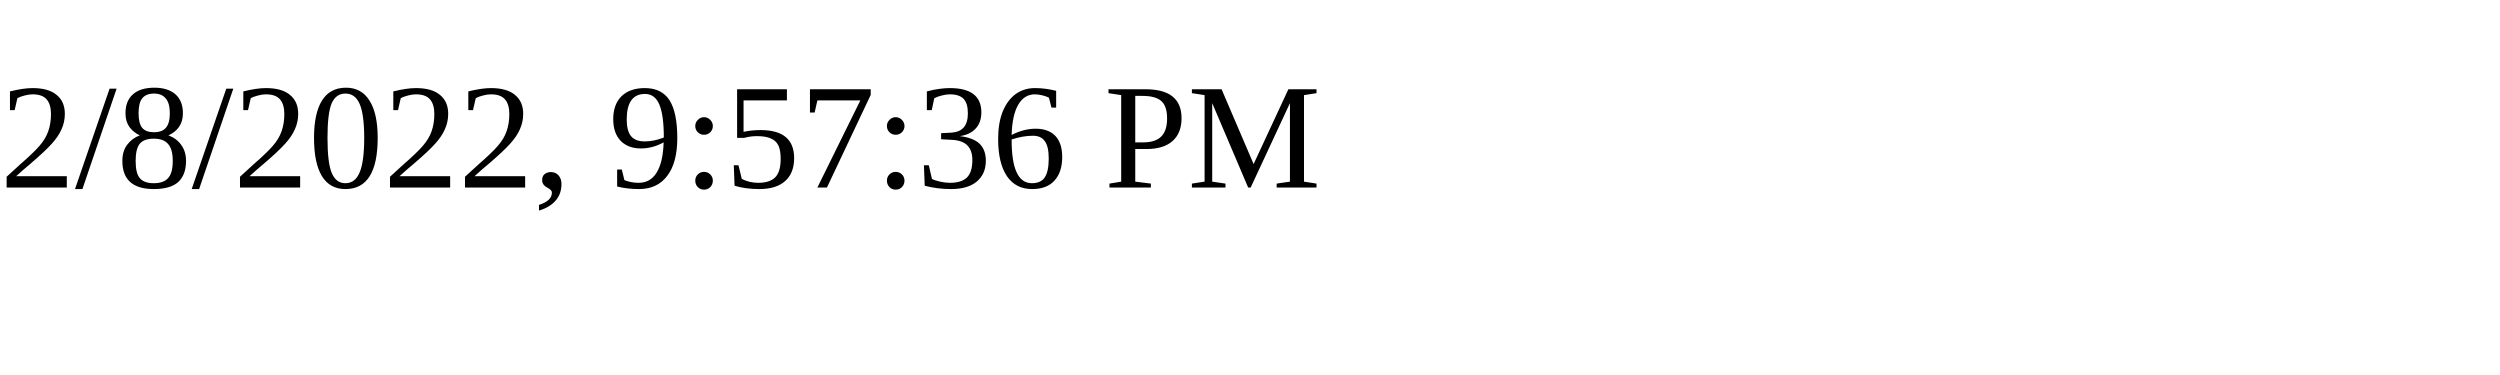
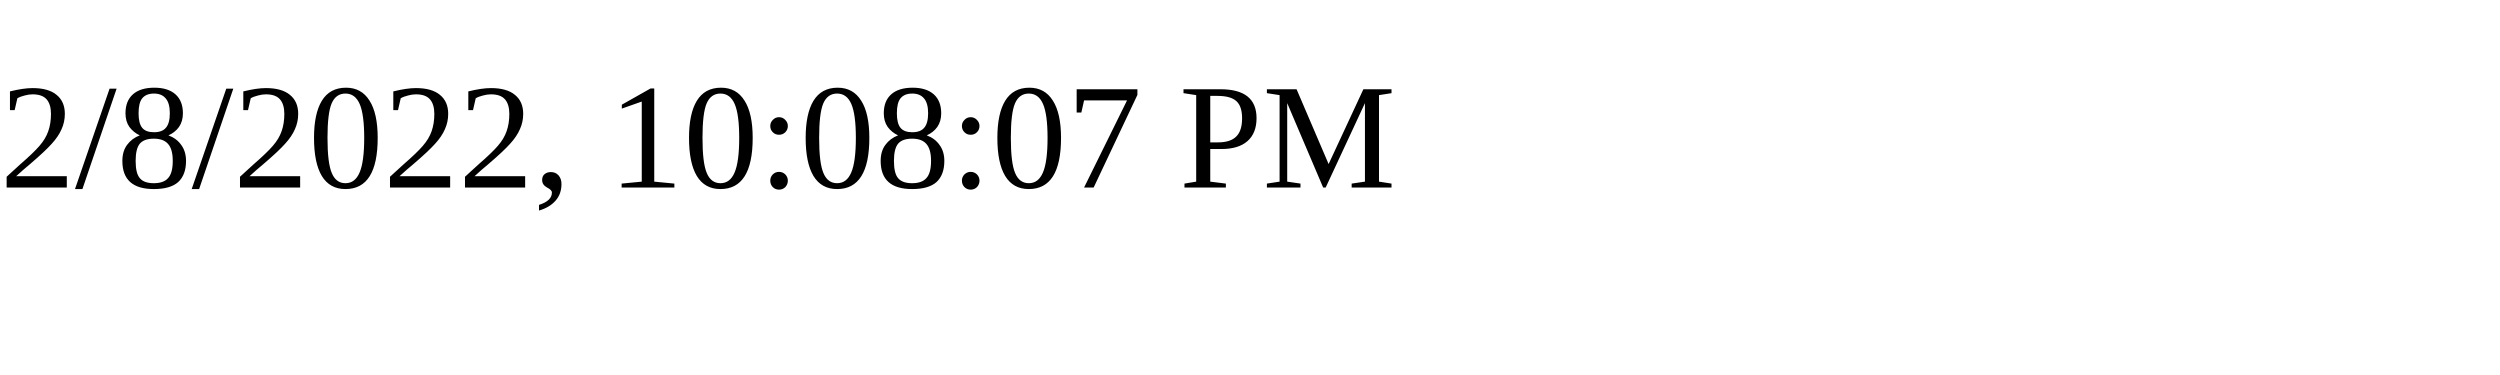
<svg xmlns="http://www.w3.org/2000/svg" height="30" width="200">
-   <text x="0" y="15">2/8/2022, 9:57:36 PM</text>
+   <text x="0" y="15">2/8/2022, 10:08:07 PM</text>
</svg>
